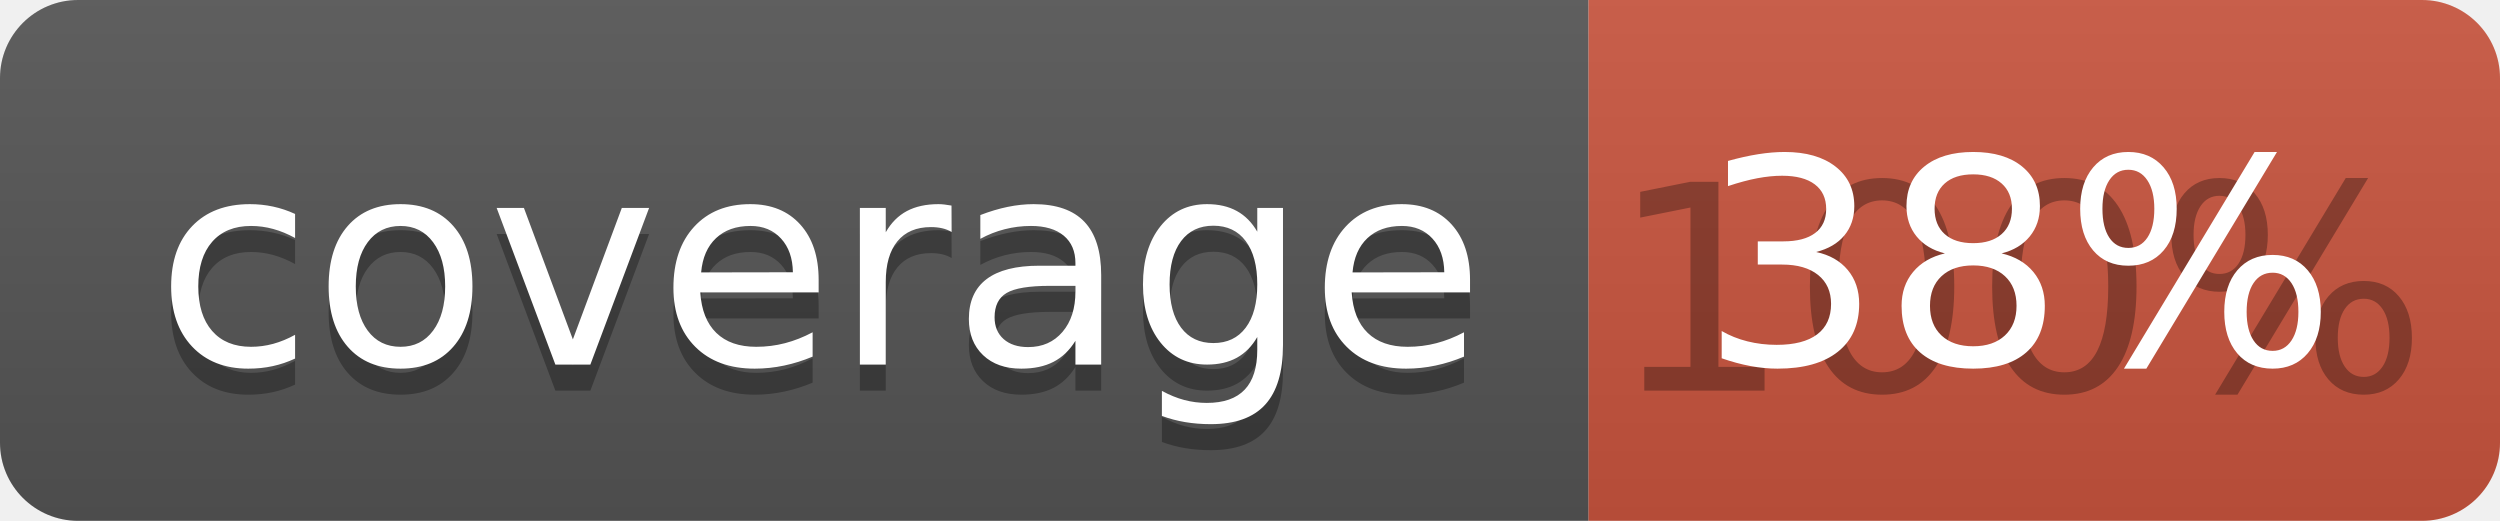
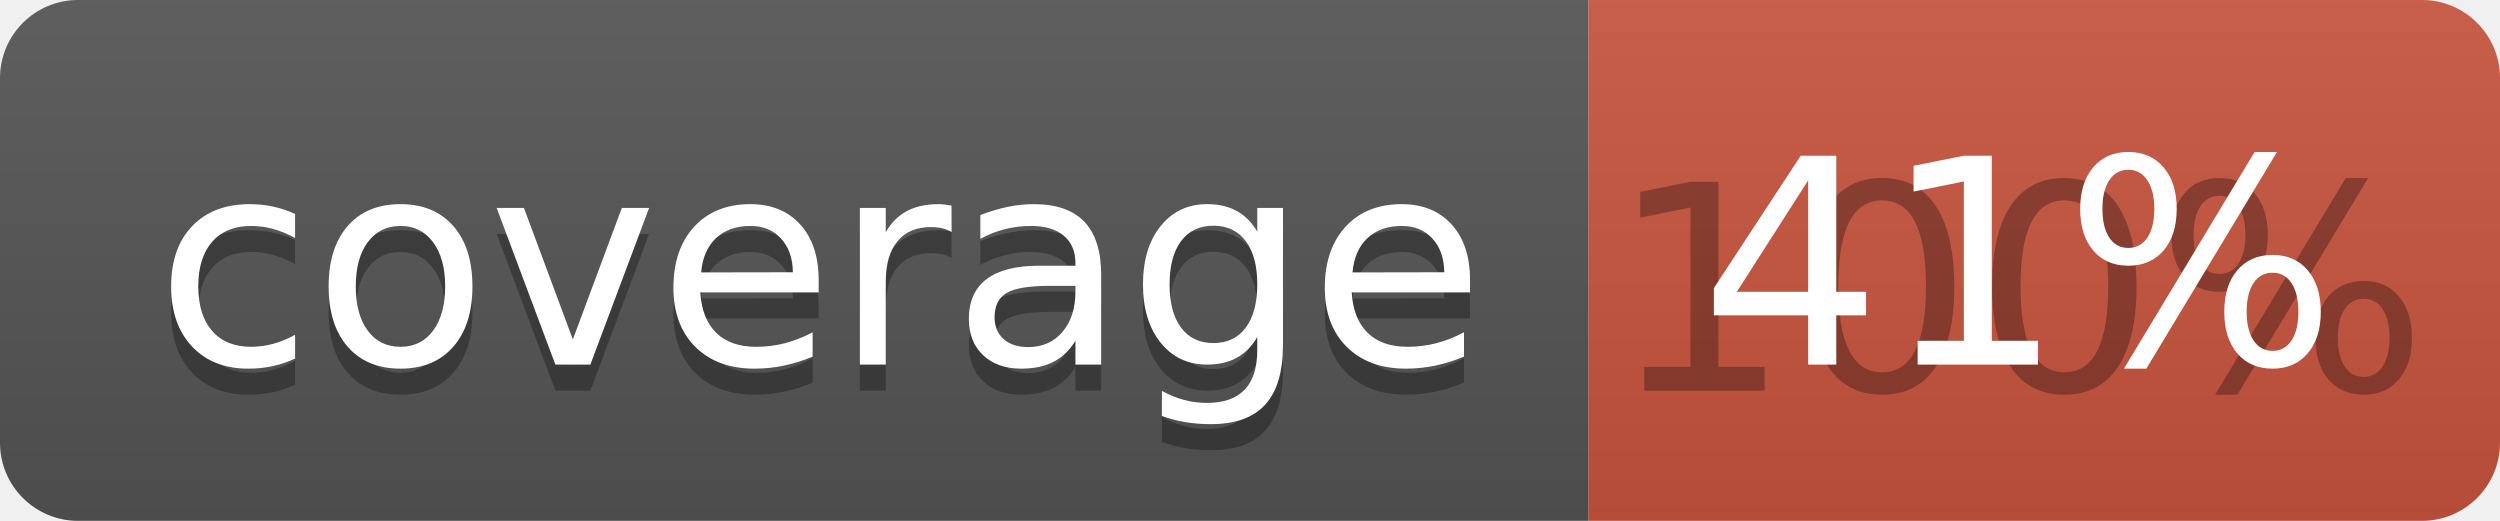
<svg xmlns="http://www.w3.org/2000/svg" width="96" height="20">
  <linearGradient id="b" x2="0" y2="100%">
    <stop offset="0" stop-color="#bbb" stop-opacity=".1" />
    <stop offset="1" stop-opacity=".1" />
  </linearGradient>
  <clipPath id="a">
    <rect width="96" height="20" rx="3" fill="#fff" />
  </clipPath>
  <g clip-path="url(#a)">
    <path fill="#555" d="M0 0h61v20H0z" />
    <path fill="#CA553E" d="M61 0h35v20H61z" />
    <path fill="url(#b)" d="M0 0h96v20H0z" />
  </g>
  <g fill="#fff" text-anchor="middle" font-family="DejaVu Sans,Verdana,Geneva,sans-serif" font-size="110">
    <text x="315" y="150" fill="#010101" fill-opacity=".3" transform="scale(.1)" textLength="510">coverage</text>
    <text x="315" y="140" transform="scale(.1)" textLength="510">coverage</text>
    <text x="775" y="150" fill="#010101" fill-opacity=".3" transform="scale(.1)" textLength="250">100%</text>
-     <text x="775" y="140" transform="scale(.1)" textLength="250">38%</text>
+     <text x="775" y="140" transform="scale(.1)" textLength="250">41%</text>
  </g>
</svg>
